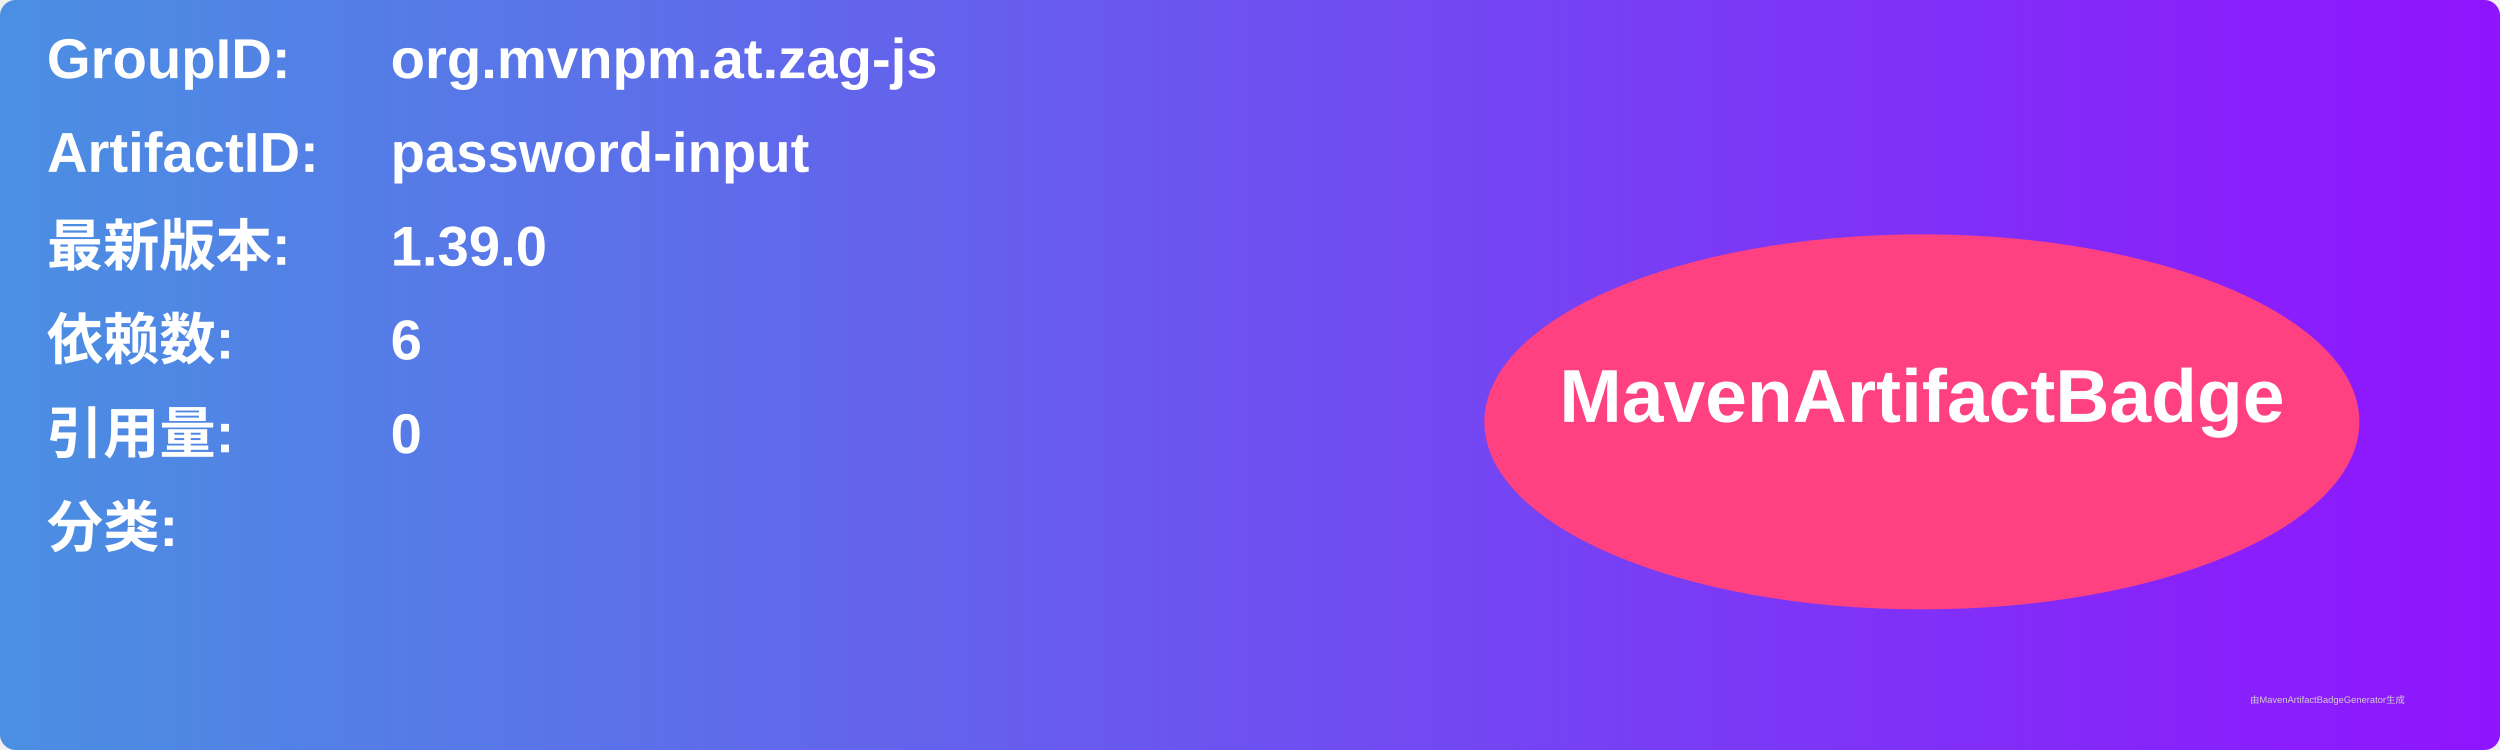
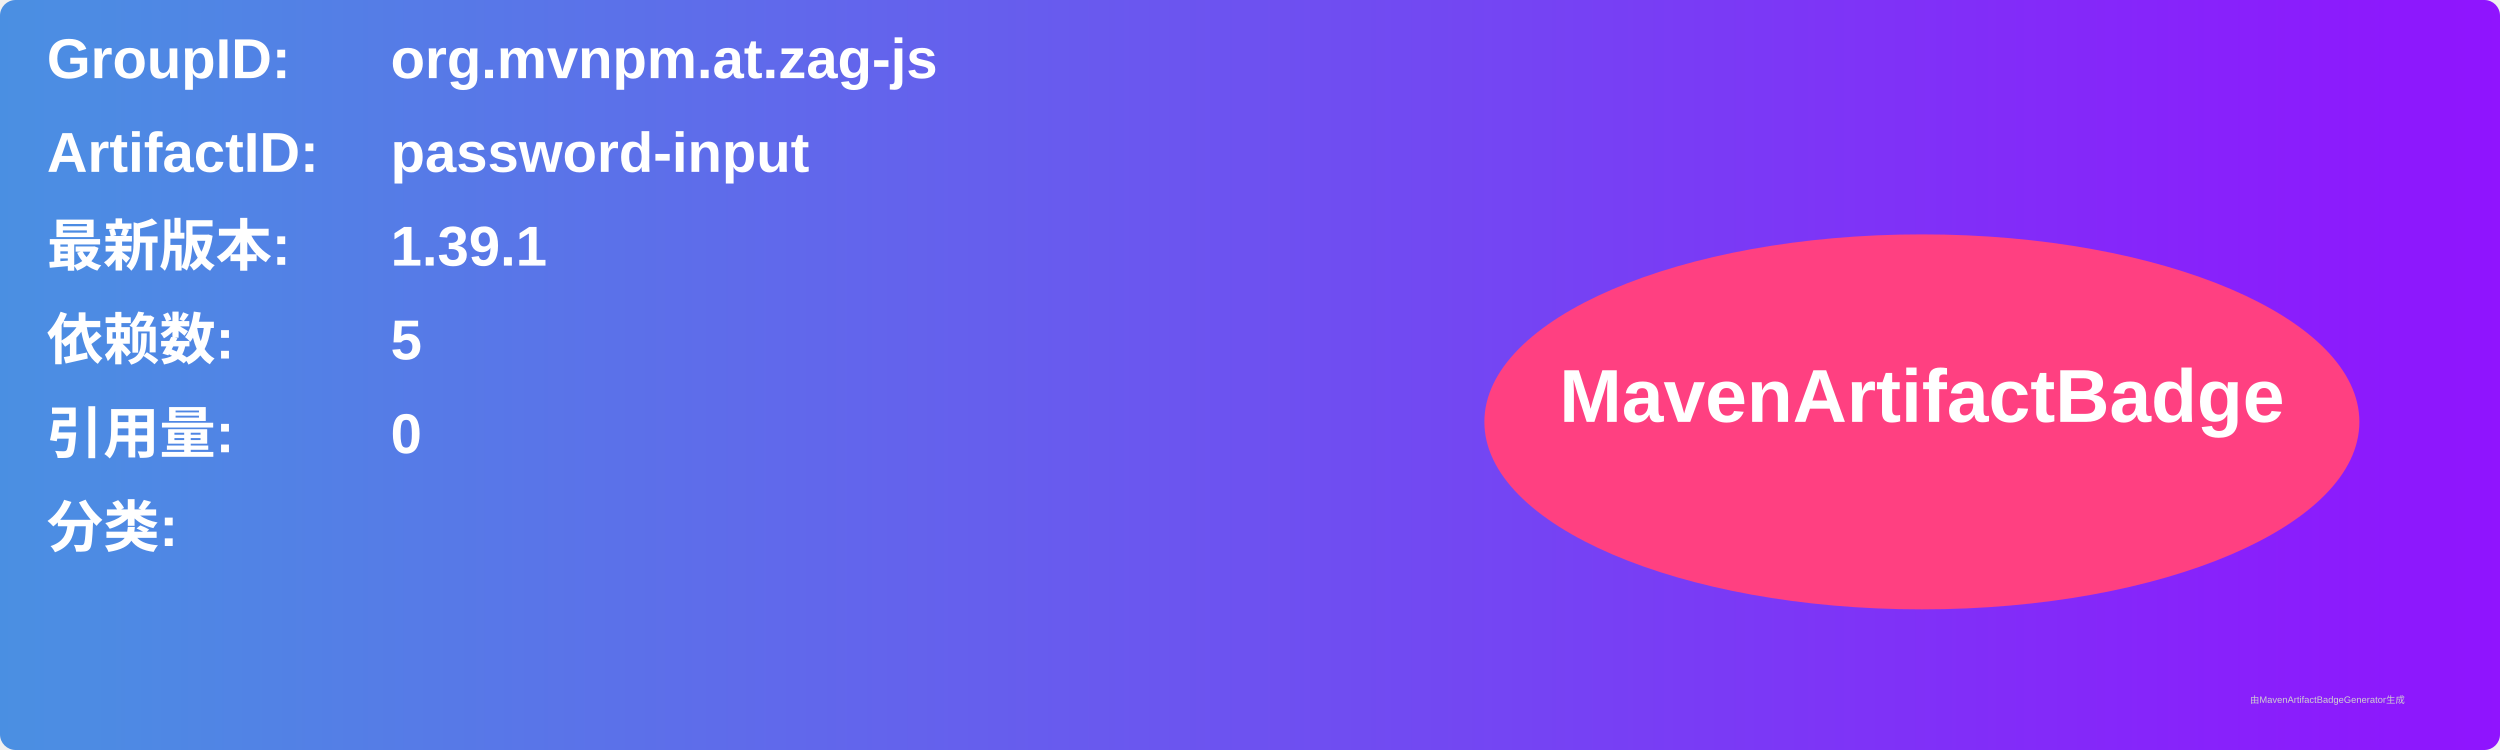
<svg xmlns="http://www.w3.org/2000/svg" width="800" height="240" viewBox="0 0 800 240">
  <linearGradient id="grad" x1="0%" y1="0%" x2="100%" y2="0%">
    <stop offset="0%" stop-color="#4a90e2" />
    <stop offset="100%" stop-color="#9013fe" />
  </linearGradient>
  <rect width="100%" height="100%" rx="5" ry="5" fill="url(#grad)" />
  <g transform="translate(15, 15)">
    <text x="0" y="10" font-family="Arial" font-size="18" fill="white" font-weight="bold" width="260">GroupID:</text>
    <text x="110" y="10" font-family="Arial" font-size="18" fill="white" font-weight="bold" width="460">org.mvnpm.at.zag-js</text>
    <text x="0" y="40" font-family="Arial" font-size="18" fill="white" font-weight="bold" width="260">ArtifactID:</text>
    <text x="110" y="40" font-family="Arial" font-size="18" fill="white" font-weight="bold" width="460">password-input</text>
    <text x="0" y="70" font-family="Arial" font-size="18" fill="white" font-weight="bold">最新版本:</text>
    <text x="110" y="70" font-family="Arial" font-size="18" fill="white" font-weight="bold">
-       <tspan font-weight="bold">1.39.0</tspan>
+       <tspan font-weight="bold">1.39.1</tspan>
    </text>
    <text x="0" y="100" font-family="Arial" font-size="18" fill="white" font-weight="bold">依赖数: </text>
    <text x="110" y="100" font-family="Arial" font-size="18" fill="white">
-       <tspan font-weight="bold">6</tspan>
+       <tspan font-weight="bold">5</tspan>
    </text>
    <text x="0" y="130" font-family="Arial" font-size="18" fill="white" font-weight="bold">引用量: </text>
    <text x="110" y="130" font-family="Arial" font-size="18" fill="white">
      <tspan font-weight="bold">0</tspan>
    </text>
    <text x="0" y="160" font-family="Arial" font-size="18" fill="white" font-weight="bold">分类:</text>
    <text x="10" y="190" font-family="Arial" font-size="10" fill="white">
      <tspan font-weight="bold" />
    </text>
    <ellipse cx="600" cy="120" rx="140" ry="60" fill="#ff4081" />
    <text x="600" y="120" text-anchor="middle" font-family="Arial" font-size="24" fill="white" font-weight="bold">MavenArtifactBadge</text>
  </g>
  <text x="720" y="225" font-family="Arial" font-size="3" fill="#d0d0d0">由MavenArtifactBadgeGenerator生成</text>
</svg>
